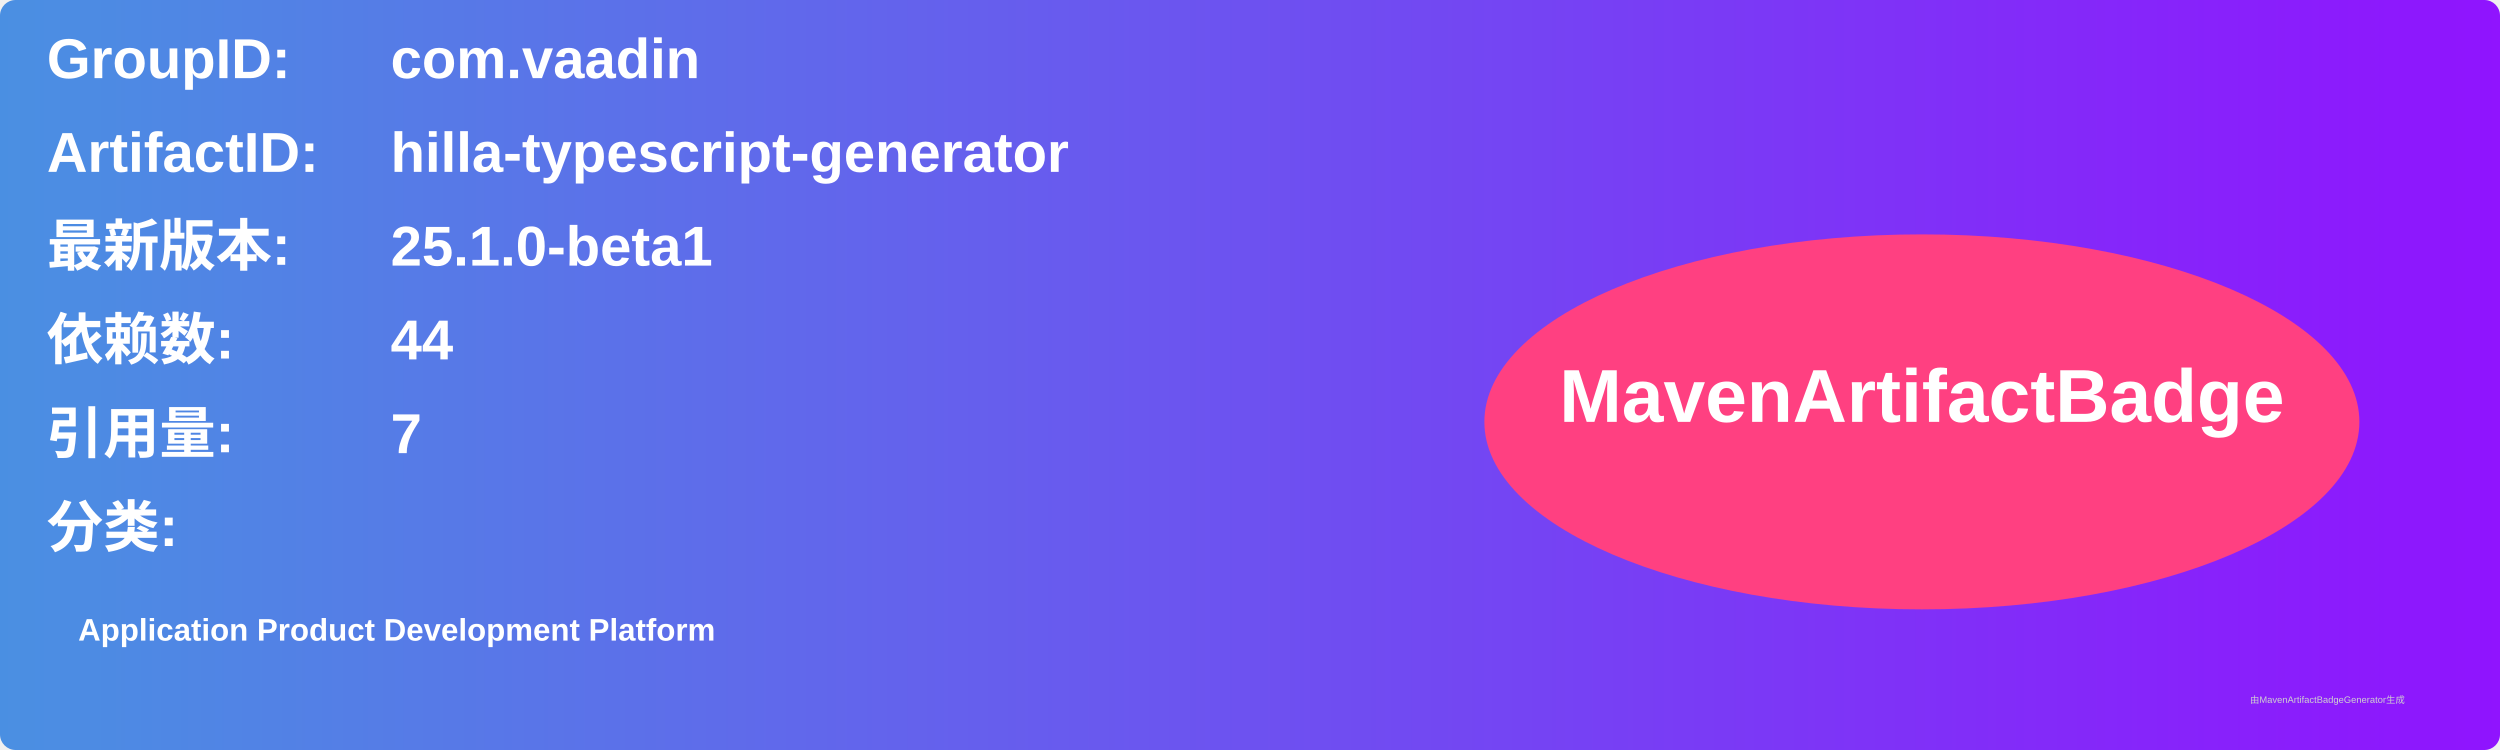
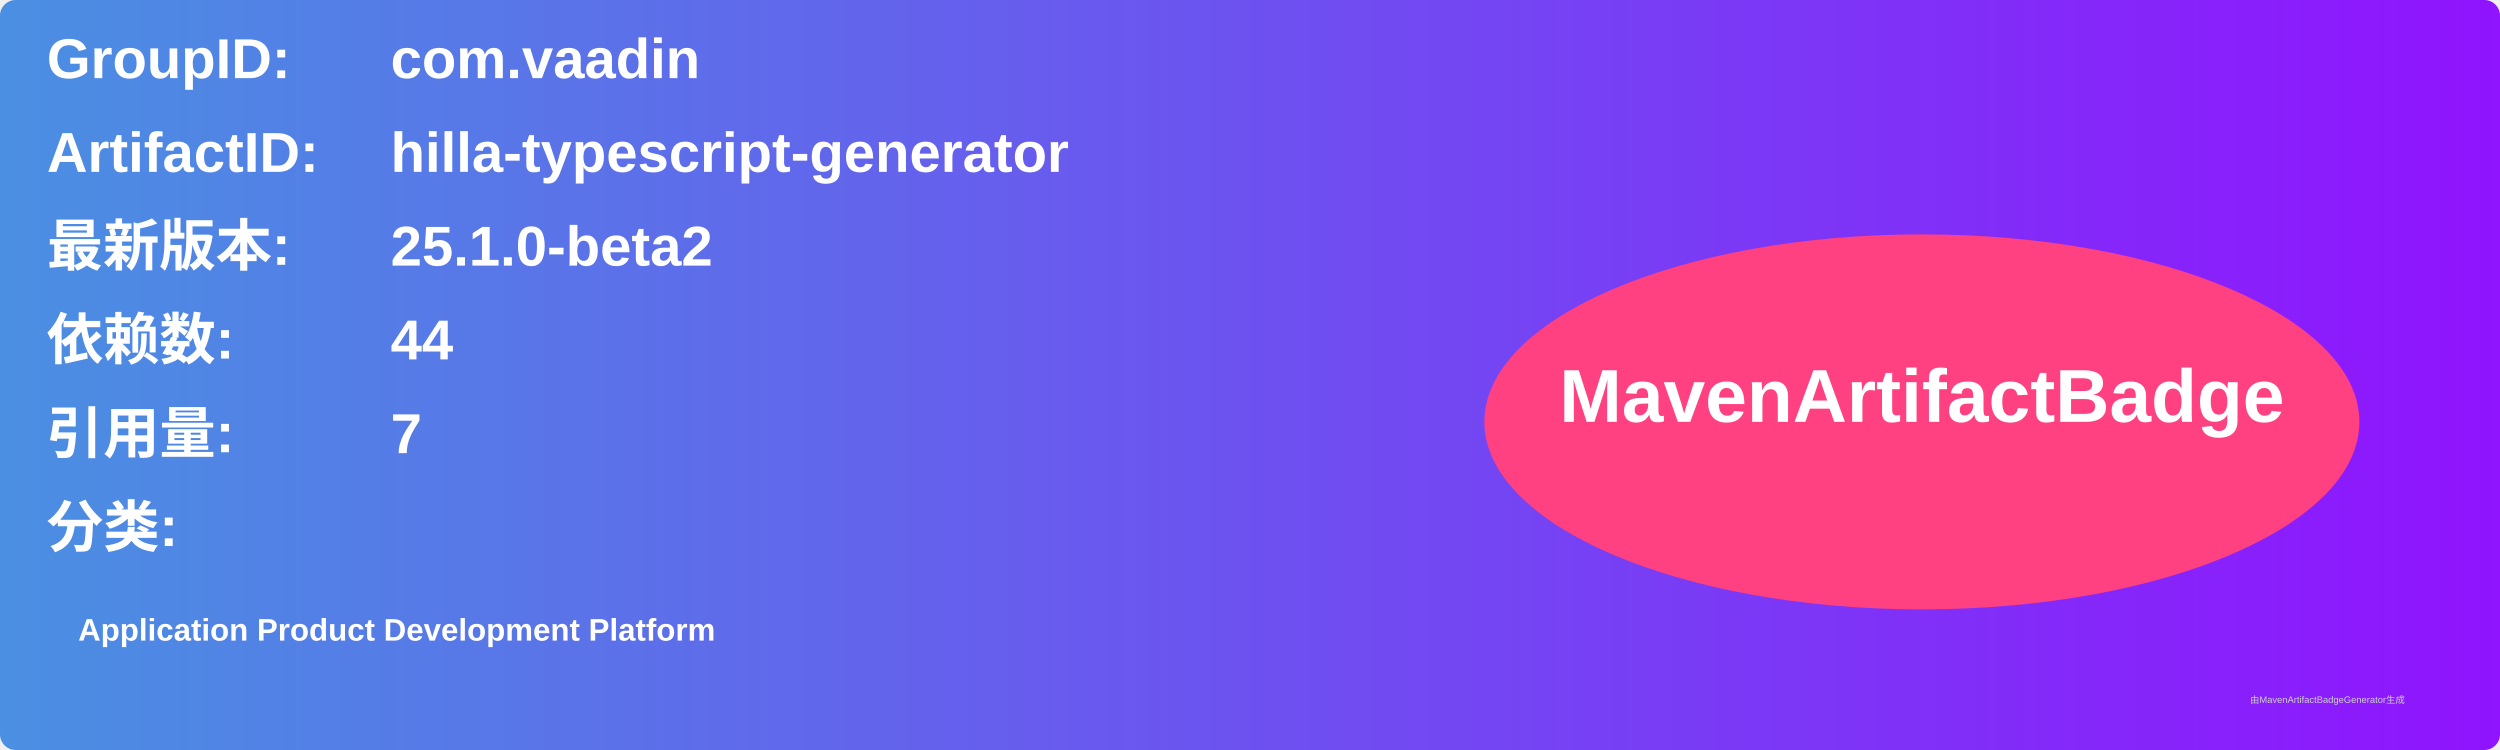
<svg xmlns="http://www.w3.org/2000/svg" width="800" height="240" viewBox="0 0 800 240">
  <linearGradient id="grad" x1="0%" y1="0%" x2="100%" y2="0%">
    <stop offset="0%" stop-color="#4a90e2" />
    <stop offset="100%" stop-color="#9013fe" />
  </linearGradient>
  <rect width="100%" height="100%" rx="5" ry="5" fill="url(#grad)" />
  <g transform="translate(15, 15)">
    <text x="0" y="10" font-family="Arial" font-size="18" fill="white" font-weight="bold" width="260">GroupID:</text>
    <text x="110" y="10" font-family="Arial" font-size="18" fill="white" font-weight="bold" width="460">com.vaadin</text>
    <text x="0" y="40" font-family="Arial" font-size="18" fill="white" font-weight="bold" width="260">ArtifactID:</text>
    <text x="110" y="40" font-family="Arial" font-size="18" fill="white" font-weight="bold" width="460">hilla-typescript-generator</text>
    <text x="0" y="70" font-family="Arial" font-size="18" fill="white" font-weight="bold">最新版本:</text>
    <text x="110" y="70" font-family="Arial" font-size="18" fill="white" font-weight="bold">
-       <tspan font-weight="bold">25.1.0-beta1</tspan>
+       <tspan font-weight="bold">25.1.0-beta2</tspan>
    </text>
    <text x="0" y="100" font-family="Arial" font-size="18" fill="white" font-weight="bold">依赖数: </text>
    <text x="110" y="100" font-family="Arial" font-size="18" fill="white">
      <tspan font-weight="bold">44</tspan>
    </text>
    <text x="0" y="130" font-family="Arial" font-size="18" fill="white" font-weight="bold">引用量: </text>
    <text x="110" y="130" font-family="Arial" font-size="18" fill="white">
      <tspan font-weight="bold">7</tspan>
    </text>
    <text x="0" y="160" font-family="Arial" font-size="18" fill="white" font-weight="bold">分类:</text>
    <text x="10" y="190" font-family="Arial" font-size="10" fill="white">
      <tspan font-weight="bold">Application Product Development Platform</tspan>
    </text>
    <ellipse cx="600" cy="120" rx="140" ry="60" fill="#ff4081" />
    <text x="600" y="120" text-anchor="middle" font-family="Arial" font-size="24" fill="white" font-weight="bold">MavenArtifactBadge</text>
  </g>
  <text x="720" y="225" font-family="Arial" font-size="3" fill="#d0d0d0">由MavenArtifactBadgeGenerator生成</text>
</svg>
